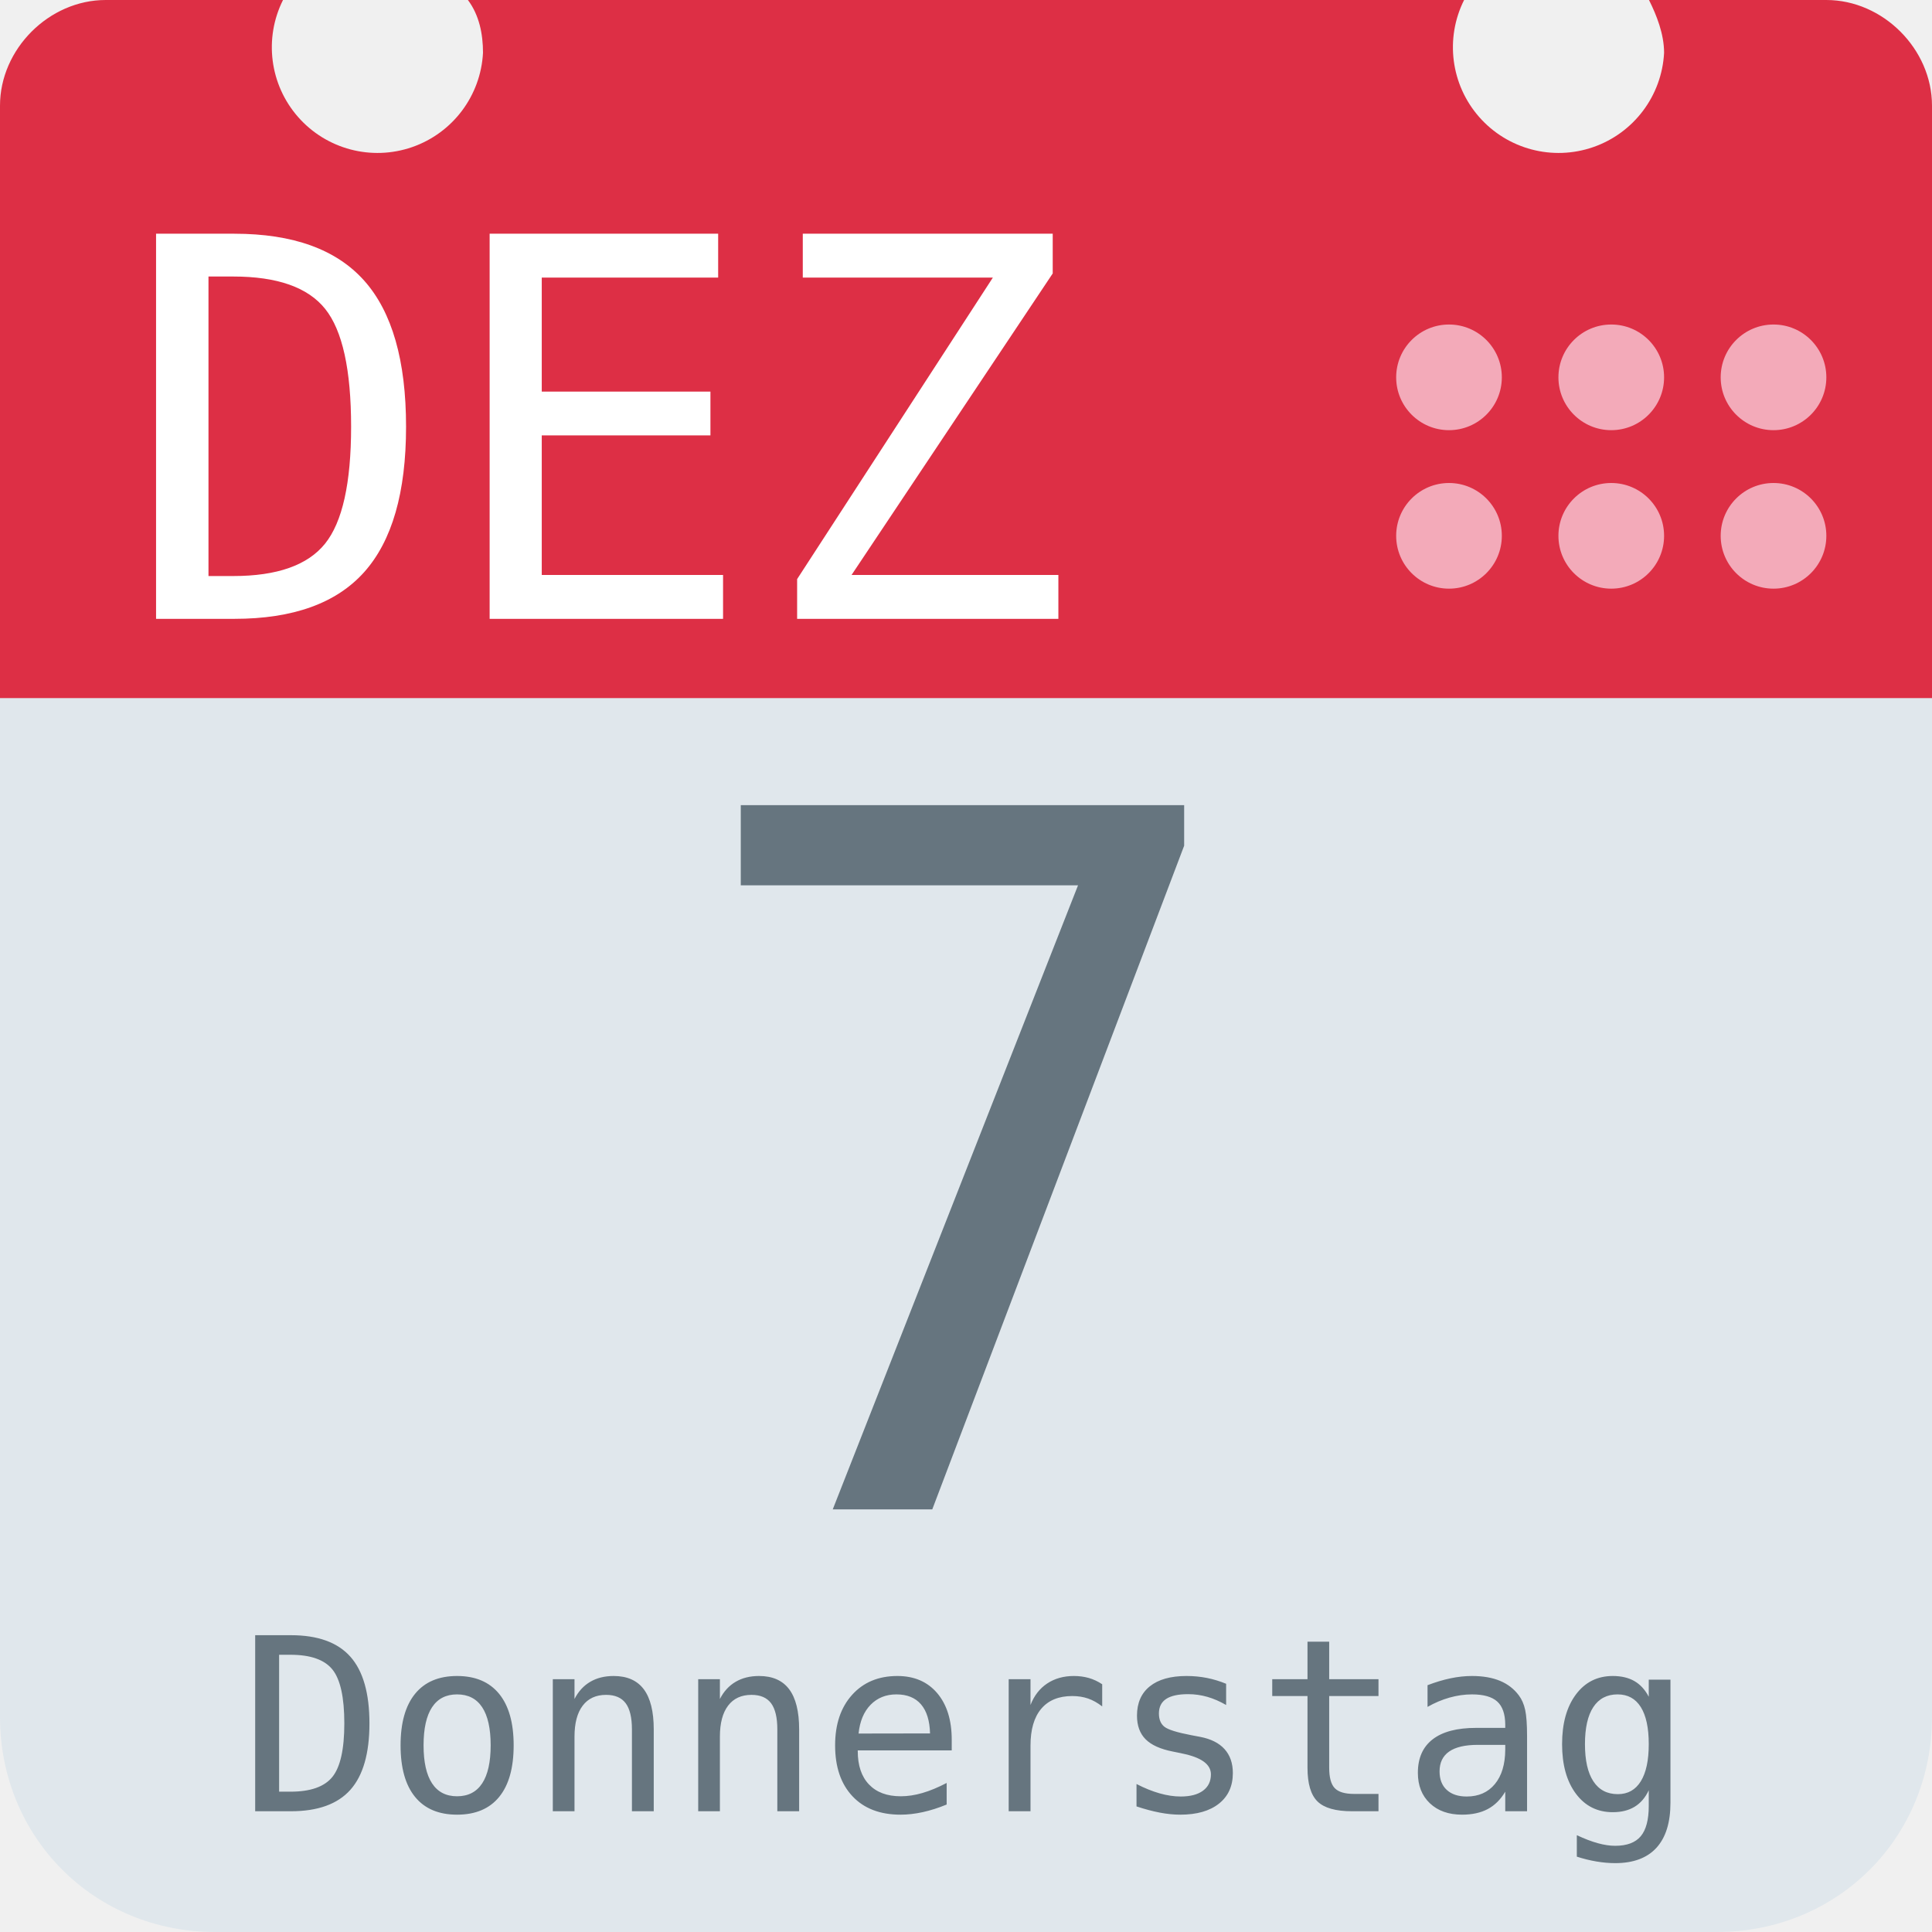
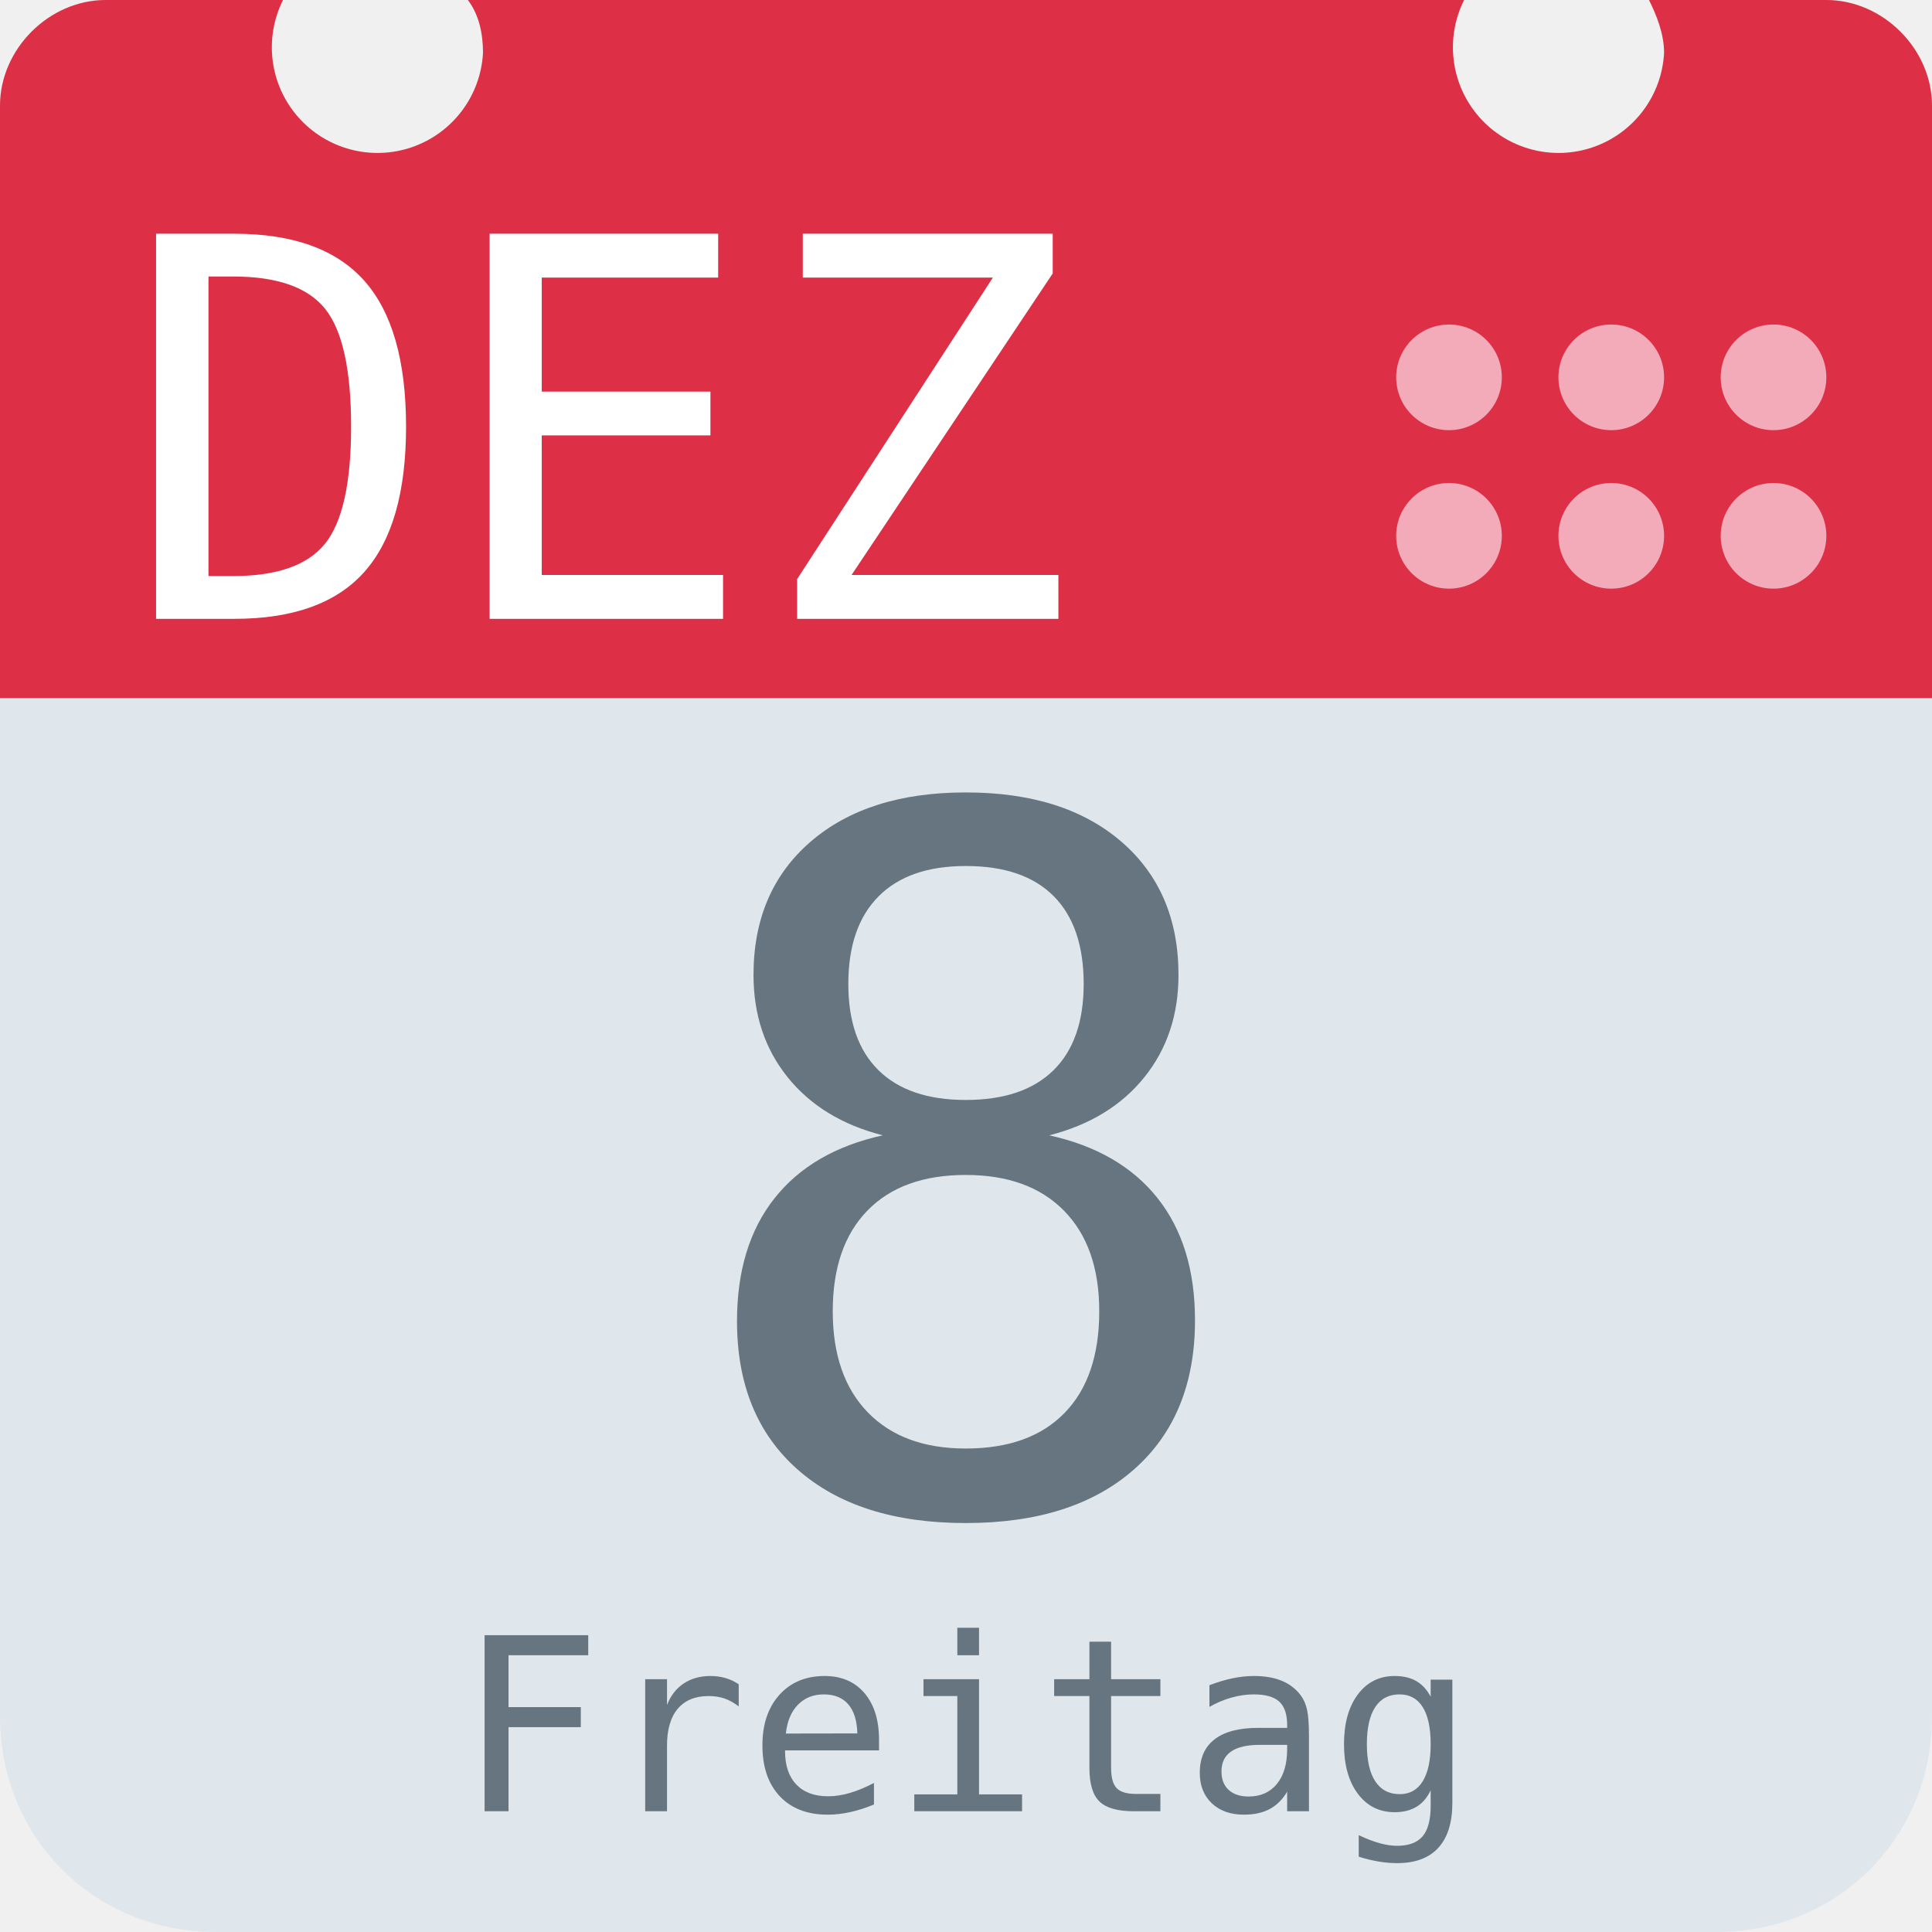
<svg xmlns="http://www.w3.org/2000/svg" aria-label="Calendar" role="img" viewBox="0 0 512 512">
  <path d="M512 455c0 32-25 57-57 57H57c-32 0-57-25-57-57V128c0-31 25-57 57-57h398c32 0 57 26 57 57z" fill="#e0e7ec" />
  <path d="M484 0h-47c2 4 4 9 4 14a28 28 0 1 1-53-14H124c3 4 4 9 4 14A28 28 0 1 1 75 0H28C13 0 0 13 0 28v157h512V28c0-15-13-28-28-28z" fill="#dd2f45" />
  <g fill="#f3aab9">
    <circle cx="470" cy="142" r="14" />
    <circle cx="470" cy="100" r="14" />
    <circle cx="427" cy="142" r="14" />
    <circle cx="427" cy="100" r="14" />
    <circle cx="384" cy="142" r="14" />
    <circle cx="384" cy="100" r="14" />
  </g>
  <text id="month" x="32" y="164" fill="#fff" font-family="monospace" font-size="140px" style="text-anchor: left">DEZ</text>
-   <text id="day" x="256" y="400" fill="#66757f" font-family="monospace" font-size="256px" style="text-anchor: middle">7</text>
-   <text id="weekday" x="256" y="480" fill="#66757f" font-family="monospace" font-size="64px" style="text-anchor: middle">Donnerstag</text>
+   <text id="day" x="256" y="400" fill="#66757f" font-family="monospace" font-size="256px" style="text-anchor: middle">8</text>
+   <text id="weekday" x="256" y="480" fill="#66757f" font-family="monospace" font-size="64px" style="text-anchor: middle">Freitag</text>
</svg>
